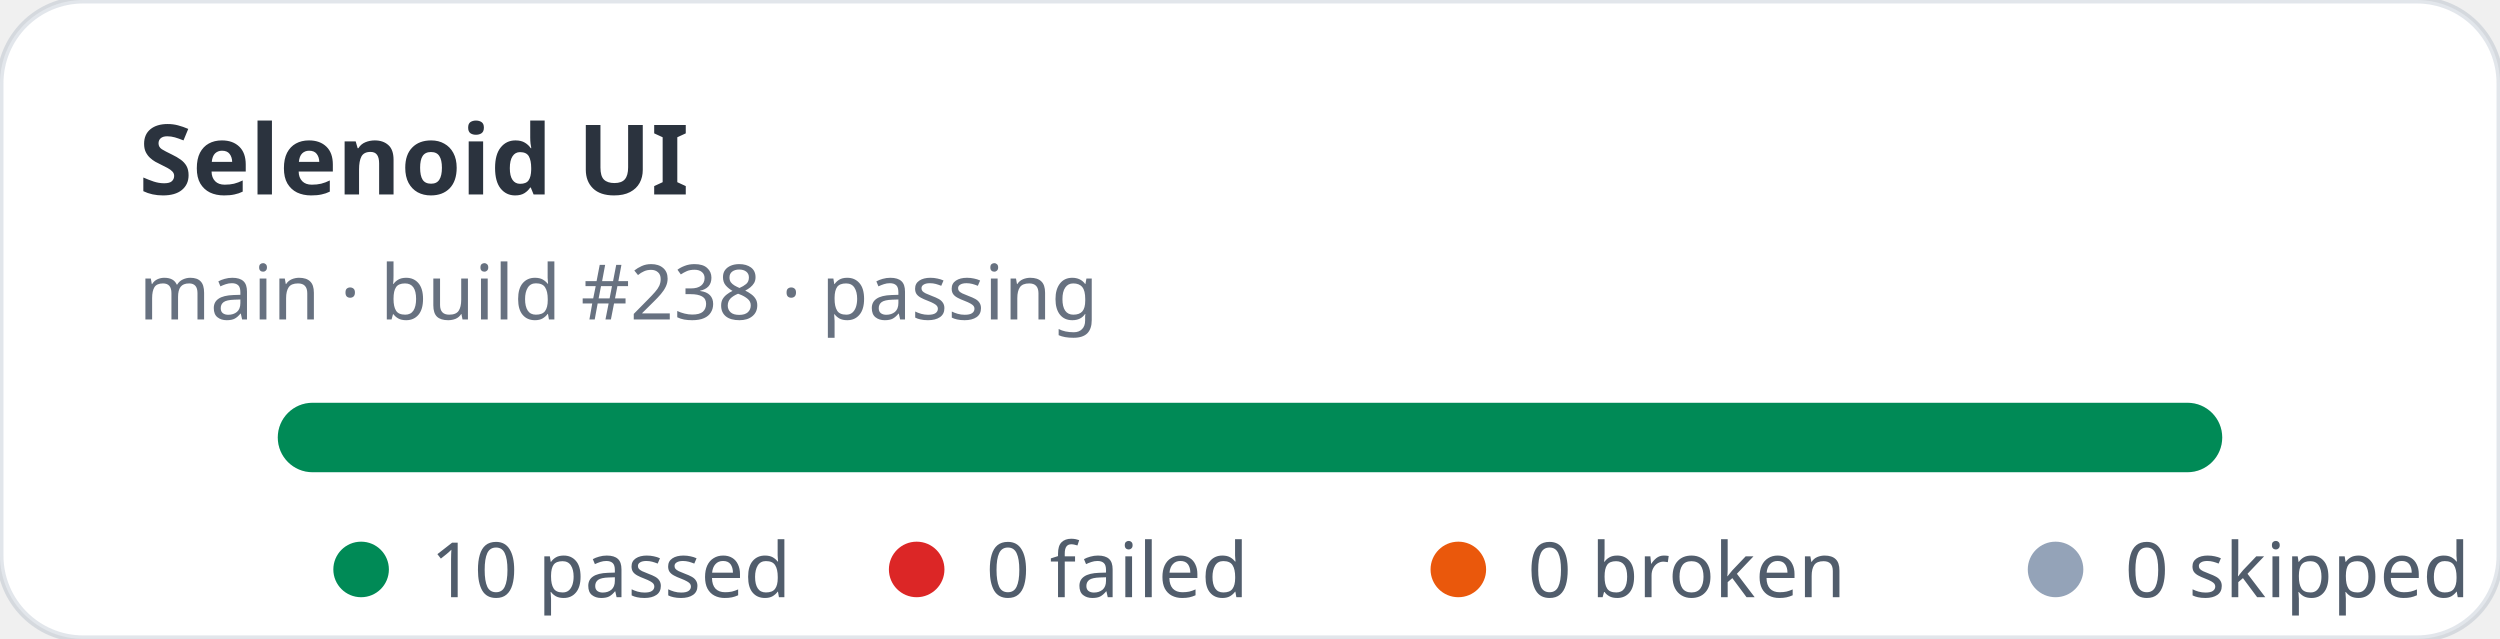
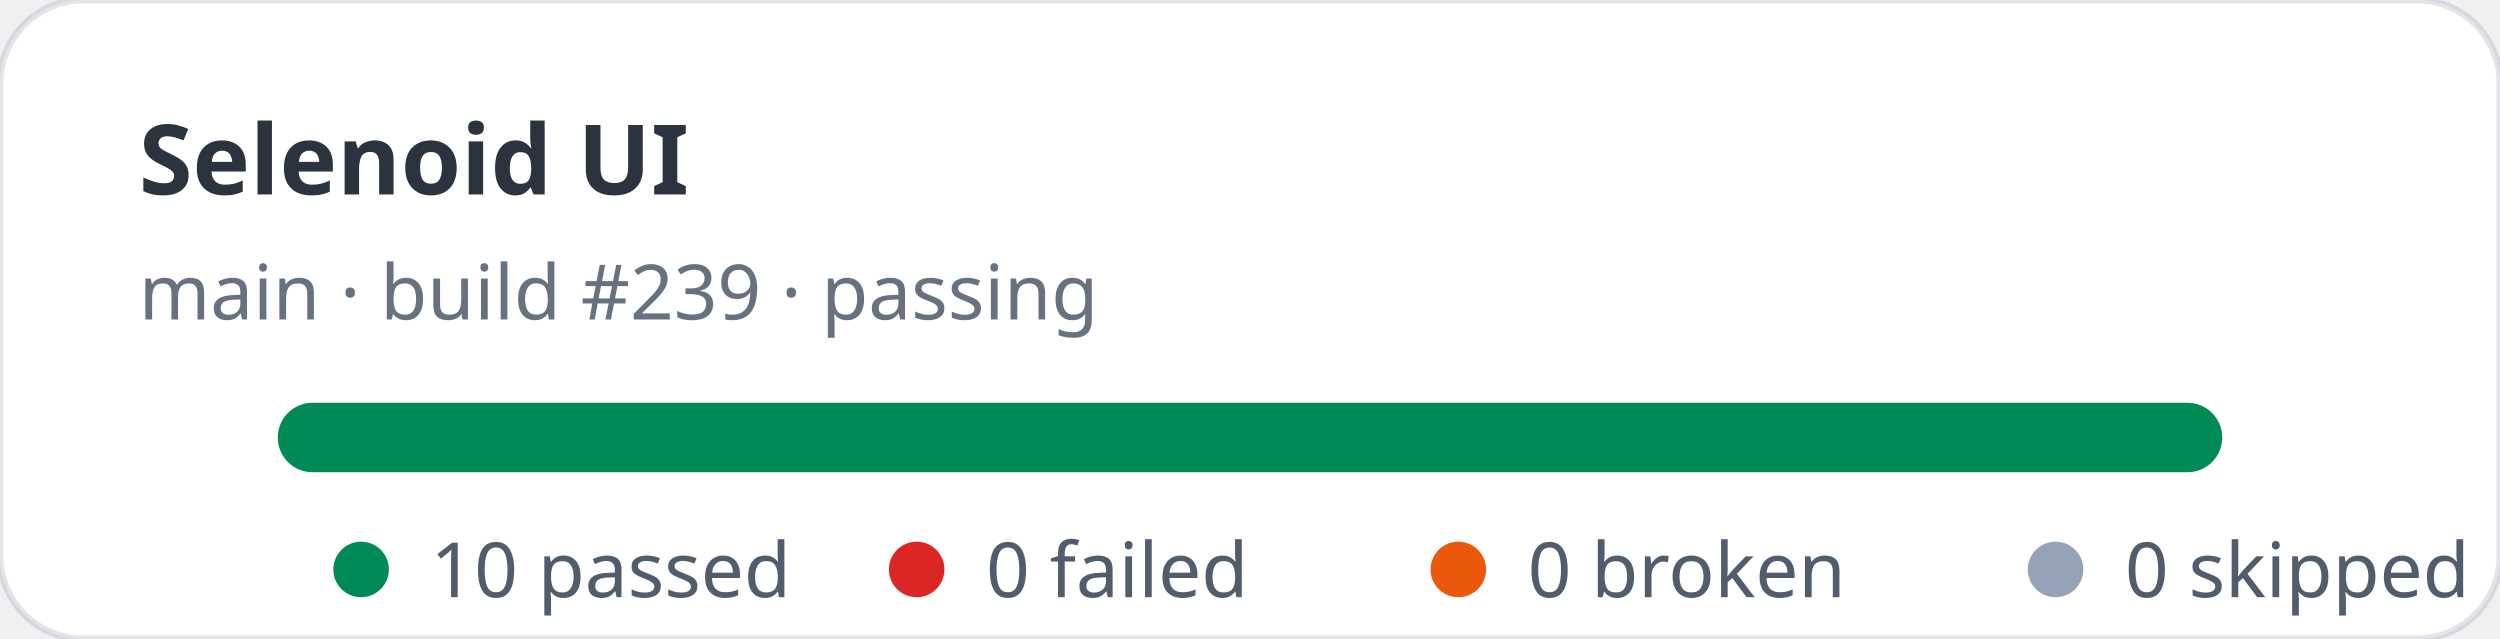
<svg xmlns="http://www.w3.org/2000/svg" width="360" height="92" viewBox="0 0 360 92" role="img" aria-label="Selenoid UI stats: 10 passed, 0 failed">
  <rect width="360" height="92" rx="12" fill="#ffffff" stroke="rgba(11,48,86,0.12)" />
  <text x="20" y="28" fill="rgba(1,10,24,0.83)" font-family="ui-sans-serif,system-ui,sans-serif" font-size="14" font-weight="700">Selenoid UI</text>
-   <text x="20" y="46" fill="rgba(2,19,44,0.6)" font-family="ui-sans-serif,system-ui,sans-serif" font-size="11">main · build #238 · passing</text>
+   <text x="20" y="46" fill="rgba(2,19,44,0.6)" font-family="ui-sans-serif,system-ui,sans-serif" font-size="11">main · build #239 · passing</text>
  <rect x="40" y="58" width="280" height="10" rx="5" fill="#e2e8f0" />
  <rect x="40" y="58" width="280" height="10" rx="5" fill="#008a56" />
  <g font-family="ui-sans-serif,system-ui,sans-serif" font-size="11" fill="rgba(1,18,40,0.68)">
    <circle cx="52" cy="82" r="4" fill="#008a56" />
    <text x="62" y="86">10 passed</text>
    <circle cx="132" cy="82" r="4" fill="#dc2626" />
    <text x="142" y="86">0 failed</text>
    <circle cx="210" cy="82" r="4" fill="#ea580c" />
    <text x="220" y="86">0 broken</text>
    <circle cx="296" cy="82" r="4" fill="#94a3b8" />
    <text x="306" y="86">0 skipped</text>
  </g>
</svg>
